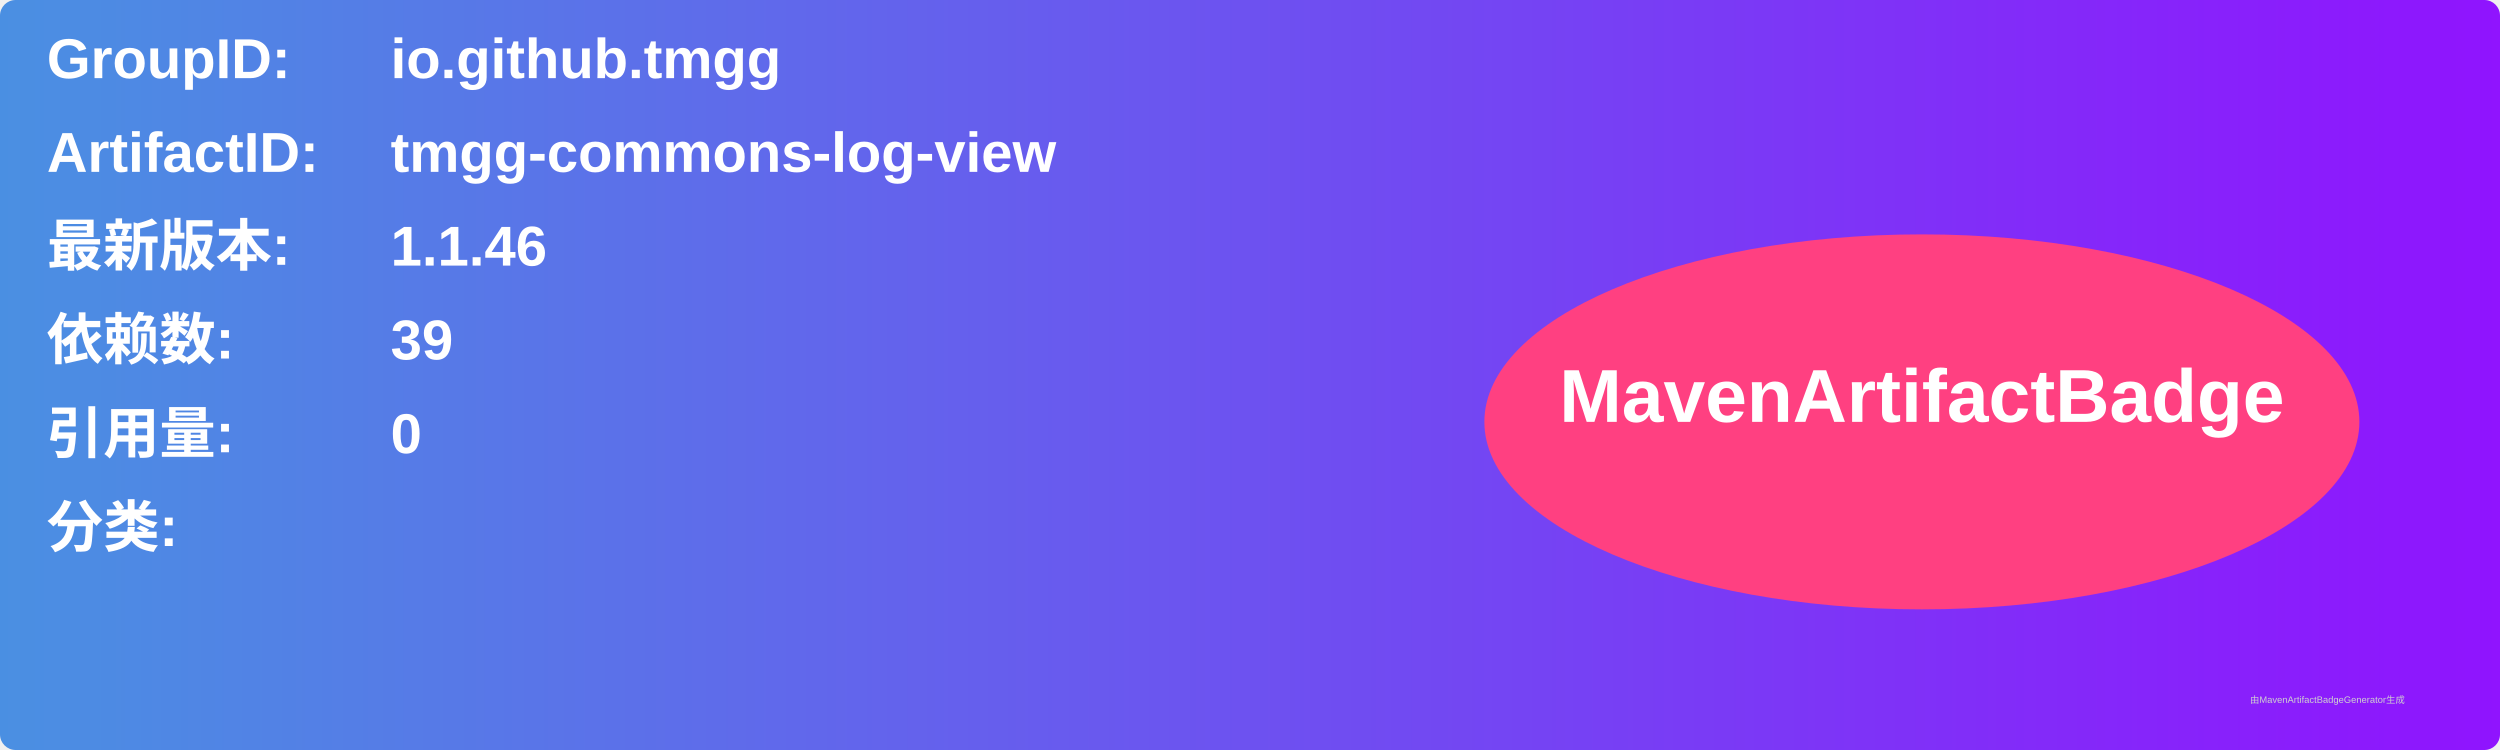
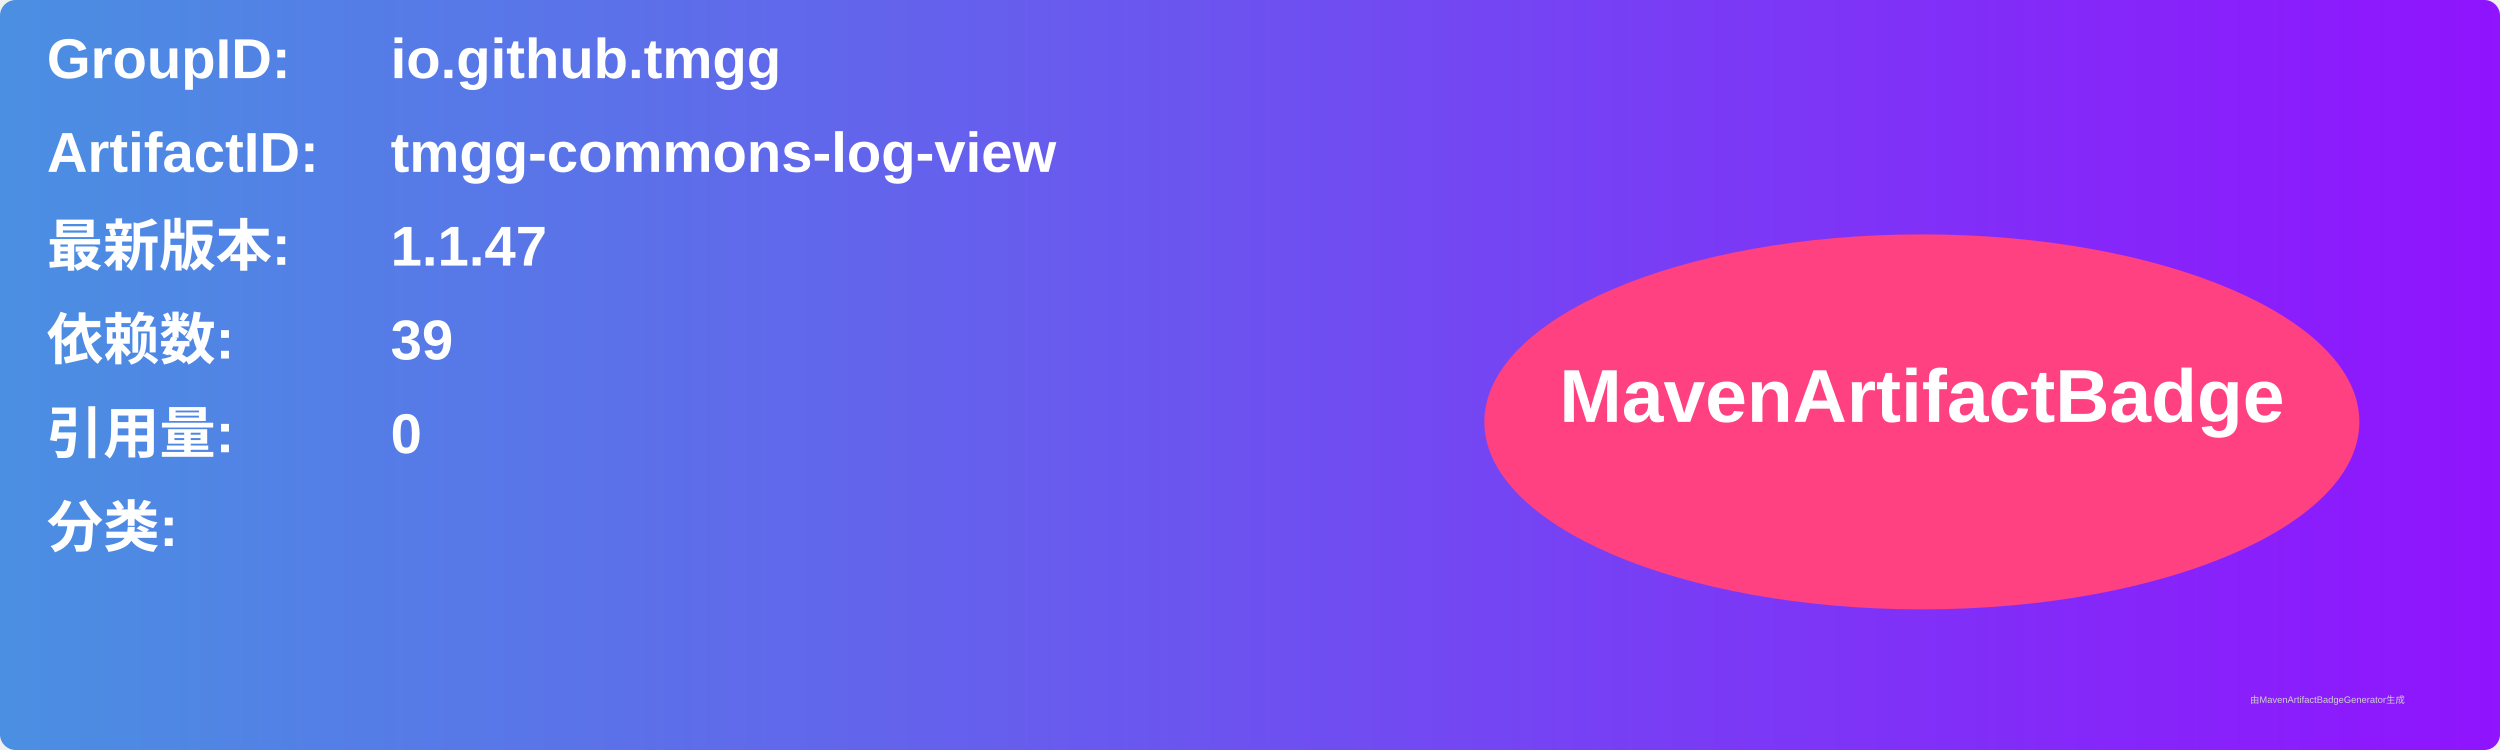
<svg xmlns="http://www.w3.org/2000/svg" width="800" height="240" viewBox="0 0 800 240">
  <linearGradient id="grad" x1="0%" y1="0%" x2="100%" y2="0%">
    <stop offset="0%" stop-color="#4a90e2" />
    <stop offset="100%" stop-color="#9013fe" />
  </linearGradient>
  <rect width="100%" height="100%" rx="5" ry="5" fill="url(#grad)" />
  <g transform="translate(15, 15)">
    <text x="0" y="10" font-family="Arial" font-size="18" fill="white" font-weight="bold" width="260">GroupID:</text>
    <text x="110" y="10" font-family="Arial" font-size="18" fill="white" font-weight="bold" width="460">io.github.tmgg</text>
    <text x="0" y="40" font-family="Arial" font-size="18" fill="white" font-weight="bold" width="260">ArtifactID:</text>
    <text x="110" y="40" font-family="Arial" font-size="18" fill="white" font-weight="bold" width="460">tmgg-commons-log-view</text>
    <text x="0" y="70" font-family="Arial" font-size="18" fill="white" font-weight="bold">最新版本:</text>
    <text x="110" y="70" font-family="Arial" font-size="18" fill="white" font-weight="bold">
-       <tspan font-weight="bold">1.1.46</tspan>
+       <tspan font-weight="bold">1.1.47</tspan>
    </text>
    <text x="0" y="100" font-family="Arial" font-size="18" fill="white" font-weight="bold">依赖数: </text>
    <text x="110" y="100" font-family="Arial" font-size="18" fill="white">
      <tspan font-weight="bold">39</tspan>
    </text>
    <text x="0" y="130" font-family="Arial" font-size="18" fill="white" font-weight="bold">引用量: </text>
    <text x="110" y="130" font-family="Arial" font-size="18" fill="white">
      <tspan font-weight="bold">0</tspan>
    </text>
    <text x="0" y="160" font-family="Arial" font-size="18" fill="white" font-weight="bold">分类:</text>
    <text x="10" y="190" font-family="Arial" font-size="10" fill="white">
      <tspan font-weight="bold" />
    </text>
    <ellipse cx="600" cy="120" rx="140" ry="60" fill="#ff4081" />
    <text x="600" y="120" text-anchor="middle" font-family="Arial" font-size="24" fill="white" font-weight="bold">MavenArtifactBadge</text>
  </g>
  <text x="720" y="225" font-family="Arial" font-size="3" fill="#d0d0d0">由MavenArtifactBadgeGenerator生成</text>
</svg>
